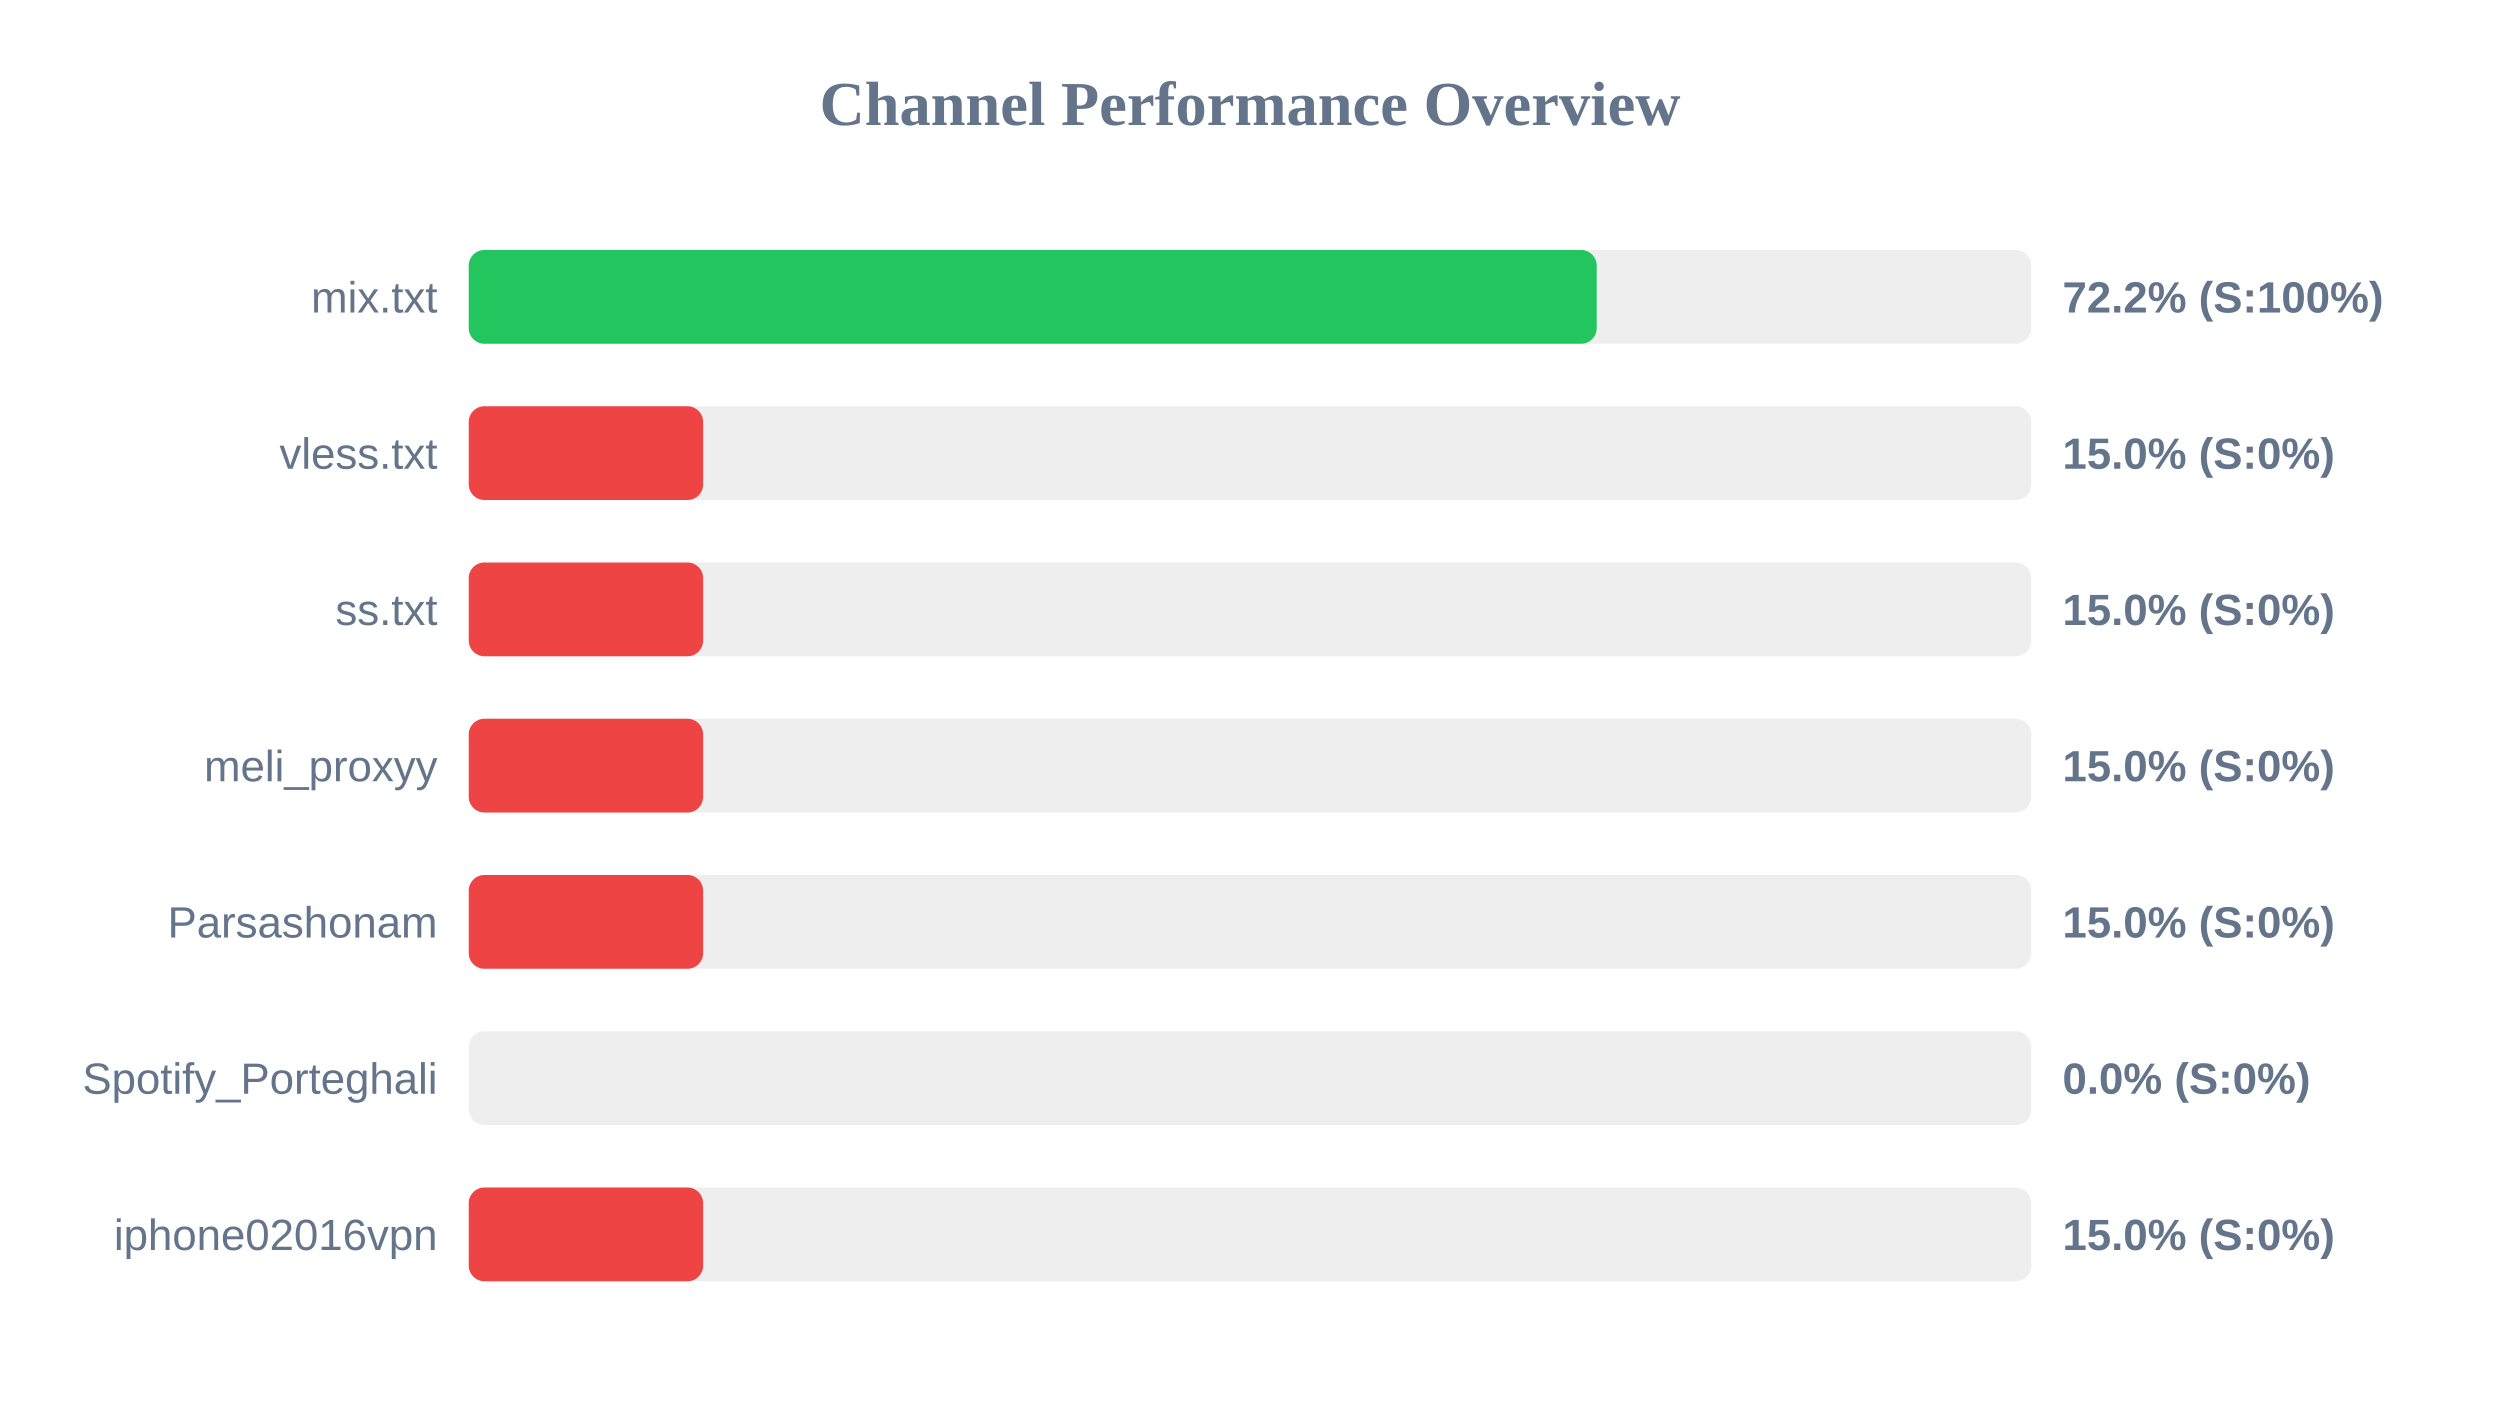
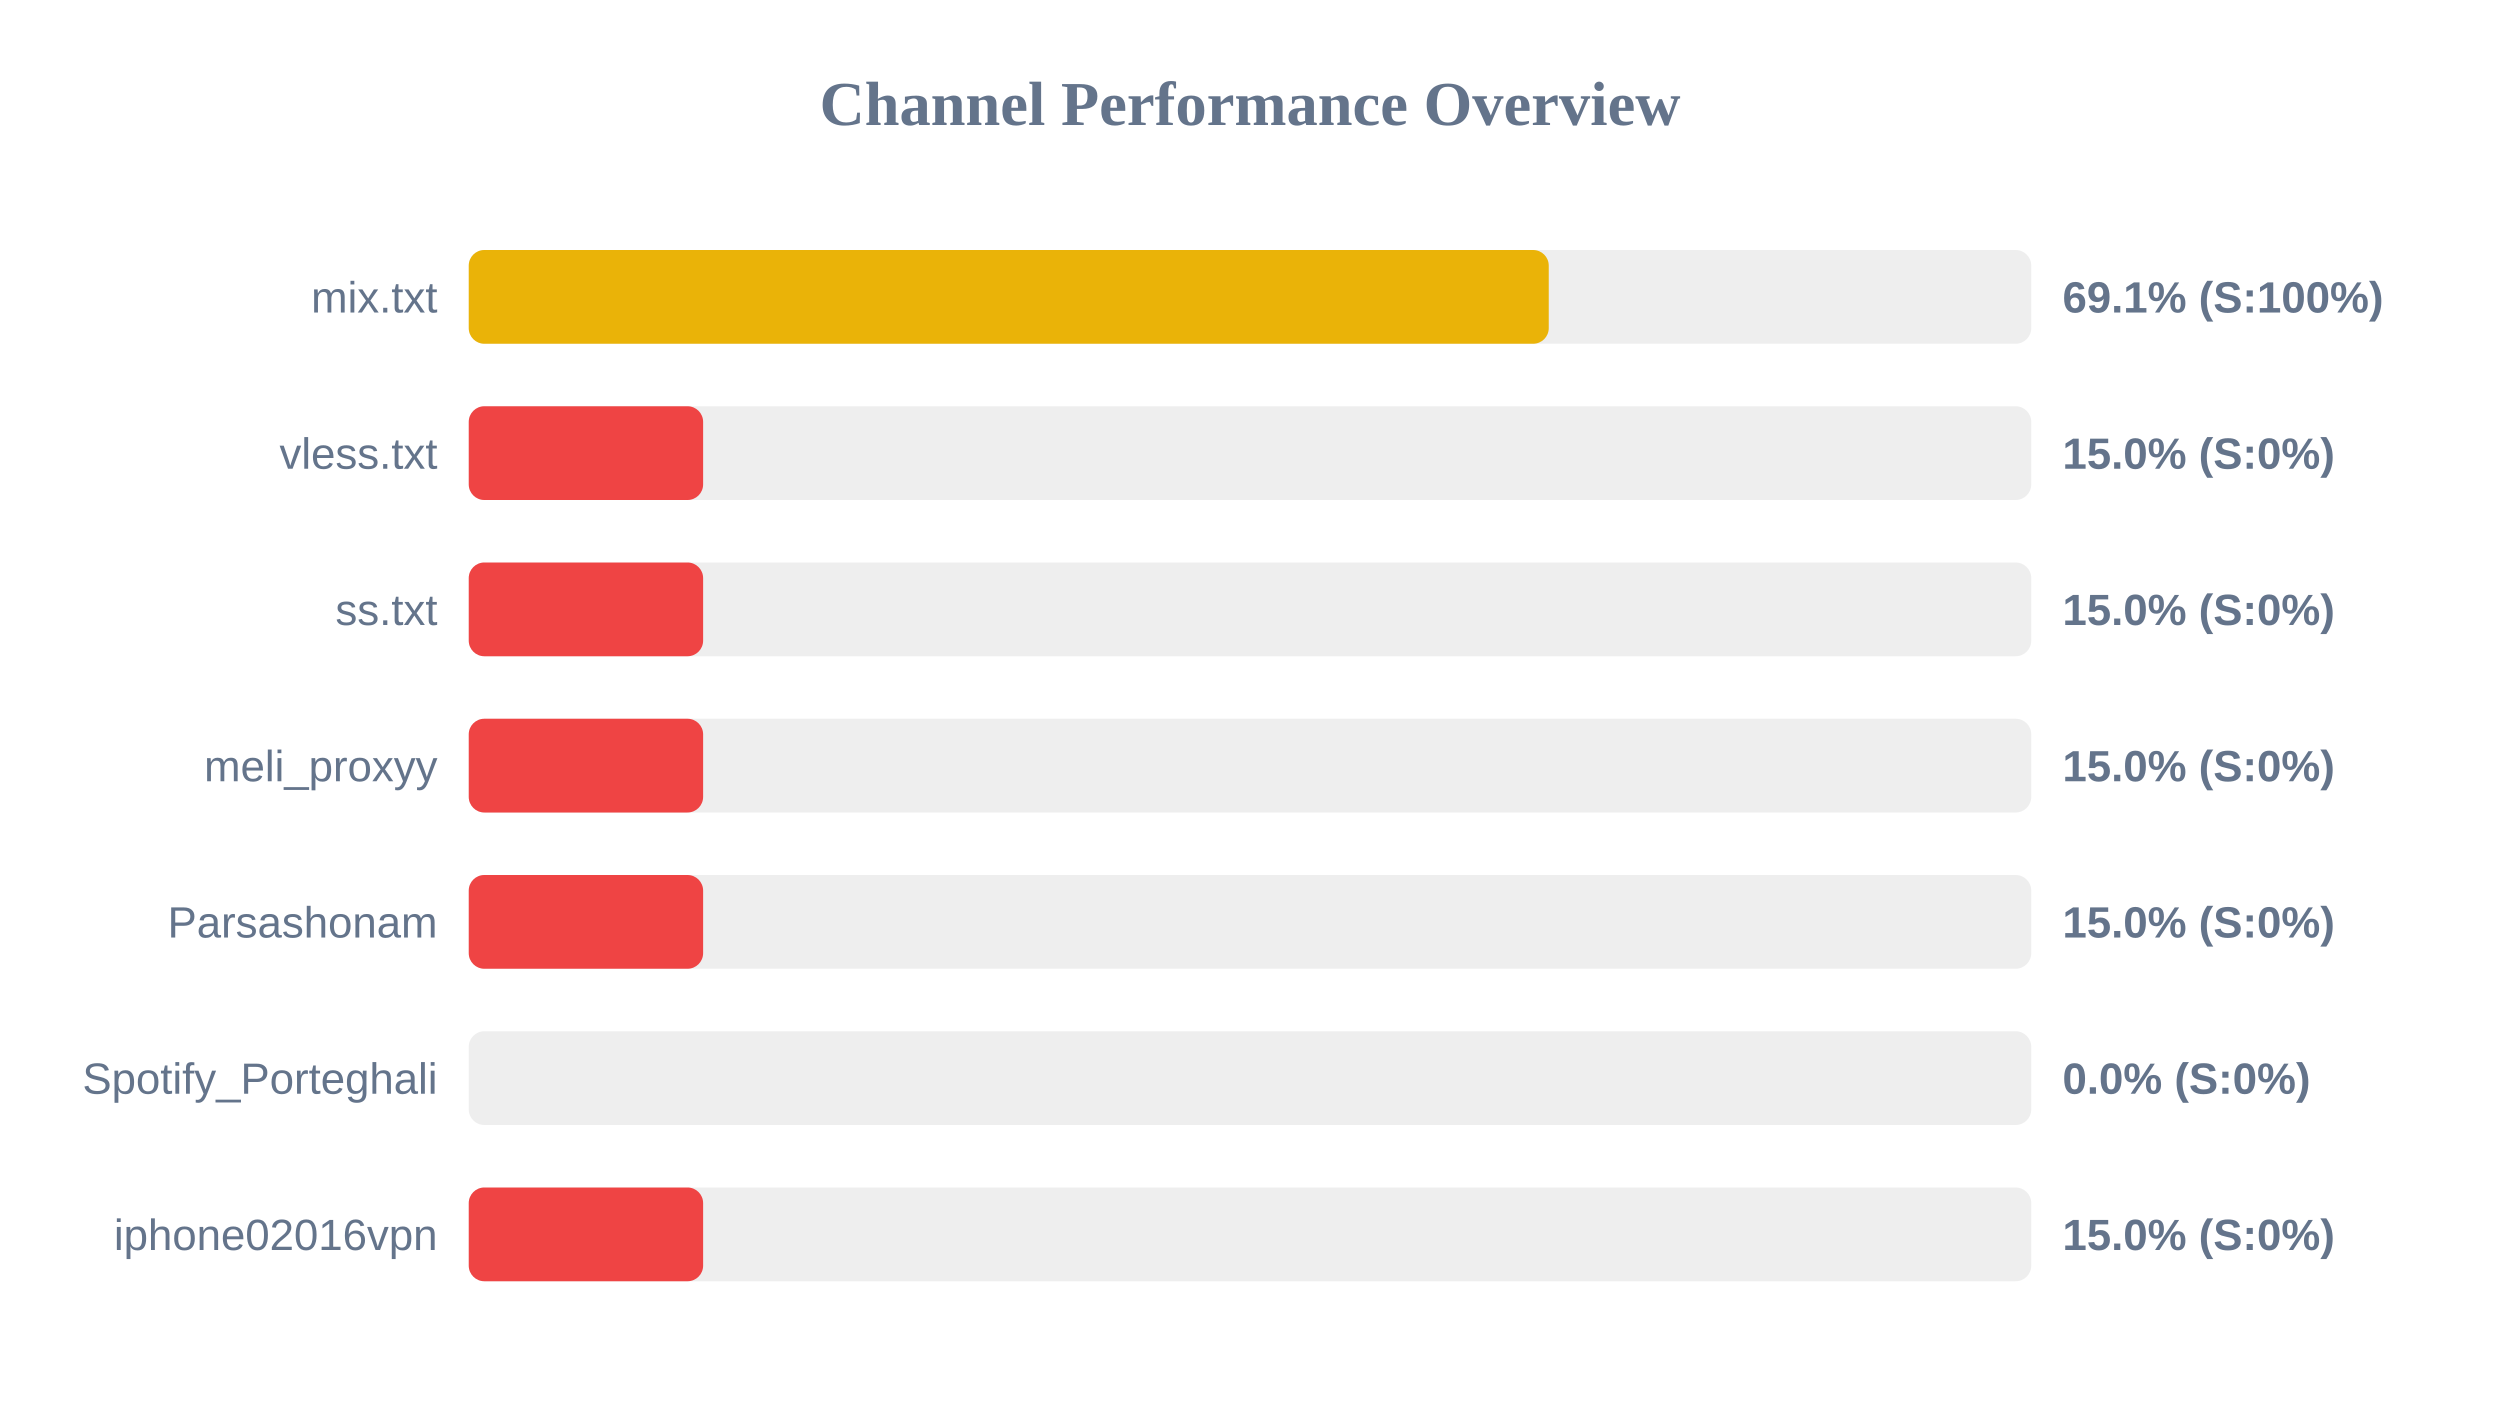
<svg xmlns="http://www.w3.org/2000/svg" width="800" height="450" version="1.1">
  <style>
        .row { font: 14px Arial; fill: #64748b; }
        .score { font: bold 14px Arial; fill: #64748b; }
    </style>
  <text x="400" y="40" text-anchor="middle" font-size="20px" font-weight="bold" fill="#64748b">Channel Performance Overview</text>
  <rect x="150" y="80" width="500" height="30" fill="#eee" rx="5" />
-   <rect x="150" y="80" width="360.95" height="30" fill="#22c55e" rx="5" />
+   <rect x="150" y="80" width="345.6" height="30" fill="#eab308" rx="5" />
  <text x="140" y="100" text-anchor="end" class="row">mix.txt</text>
-   <text x="660" y="100" text-anchor="start" class="score">72.2% (S:100%)</text>
+   <text x="660" y="100" text-anchor="start" class="score">69.1% (S:100%)</text>
  <rect x="150" y="130" width="500" height="30" fill="#eee" rx="5" />
  <rect x="150" y="130" width="75.0" height="30" fill="#ef4444" rx="5" />
  <text x="140" y="150" text-anchor="end" class="row">vless.txt</text>
  <text x="660" y="150" text-anchor="start" class="score">15.0% (S:0%)</text>
  <rect x="150" y="180" width="500" height="30" fill="#eee" rx="5" />
  <rect x="150" y="180" width="75.0" height="30" fill="#ef4444" rx="5" />
  <text x="140" y="200" text-anchor="end" class="row">ss.txt</text>
  <text x="660" y="200" text-anchor="start" class="score">15.0% (S:0%)</text>
  <rect x="150" y="230" width="500" height="30" fill="#eee" rx="5" />
  <rect x="150" y="230" width="75.0" height="30" fill="#ef4444" rx="5" />
  <text x="140" y="250" text-anchor="end" class="row">meli_proxyy</text>
  <text x="660" y="250" text-anchor="start" class="score">15.0% (S:0%)</text>
  <rect x="150" y="280" width="500" height="30" fill="#eee" rx="5" />
  <rect x="150" y="280" width="75.0" height="30" fill="#ef4444" rx="5" />
  <text x="140" y="300" text-anchor="end" class="row">Parsashonam</text>
  <text x="660" y="300" text-anchor="start" class="score">15.0% (S:0%)</text>
  <rect x="150" y="330" width="500" height="30" fill="#eee" rx="5" />
  <rect x="150" y="330" width="0.0" height="30" fill="#ef4444" rx="5" />
  <text x="140" y="350" text-anchor="end" class="row">Spotify_Porteghali</text>
  <text x="660" y="350" text-anchor="start" class="score">0.0% (S:0%)</text>
  <rect x="150" y="380" width="500" height="30" fill="#eee" rx="5" />
  <rect x="150" y="380" width="75.0" height="30" fill="#ef4444" rx="5" />
  <text x="140" y="400" text-anchor="end" class="row">iphone02016vpn</text>
  <text x="660" y="400" text-anchor="start" class="score">15.0% (S:0%)</text>
</svg>
